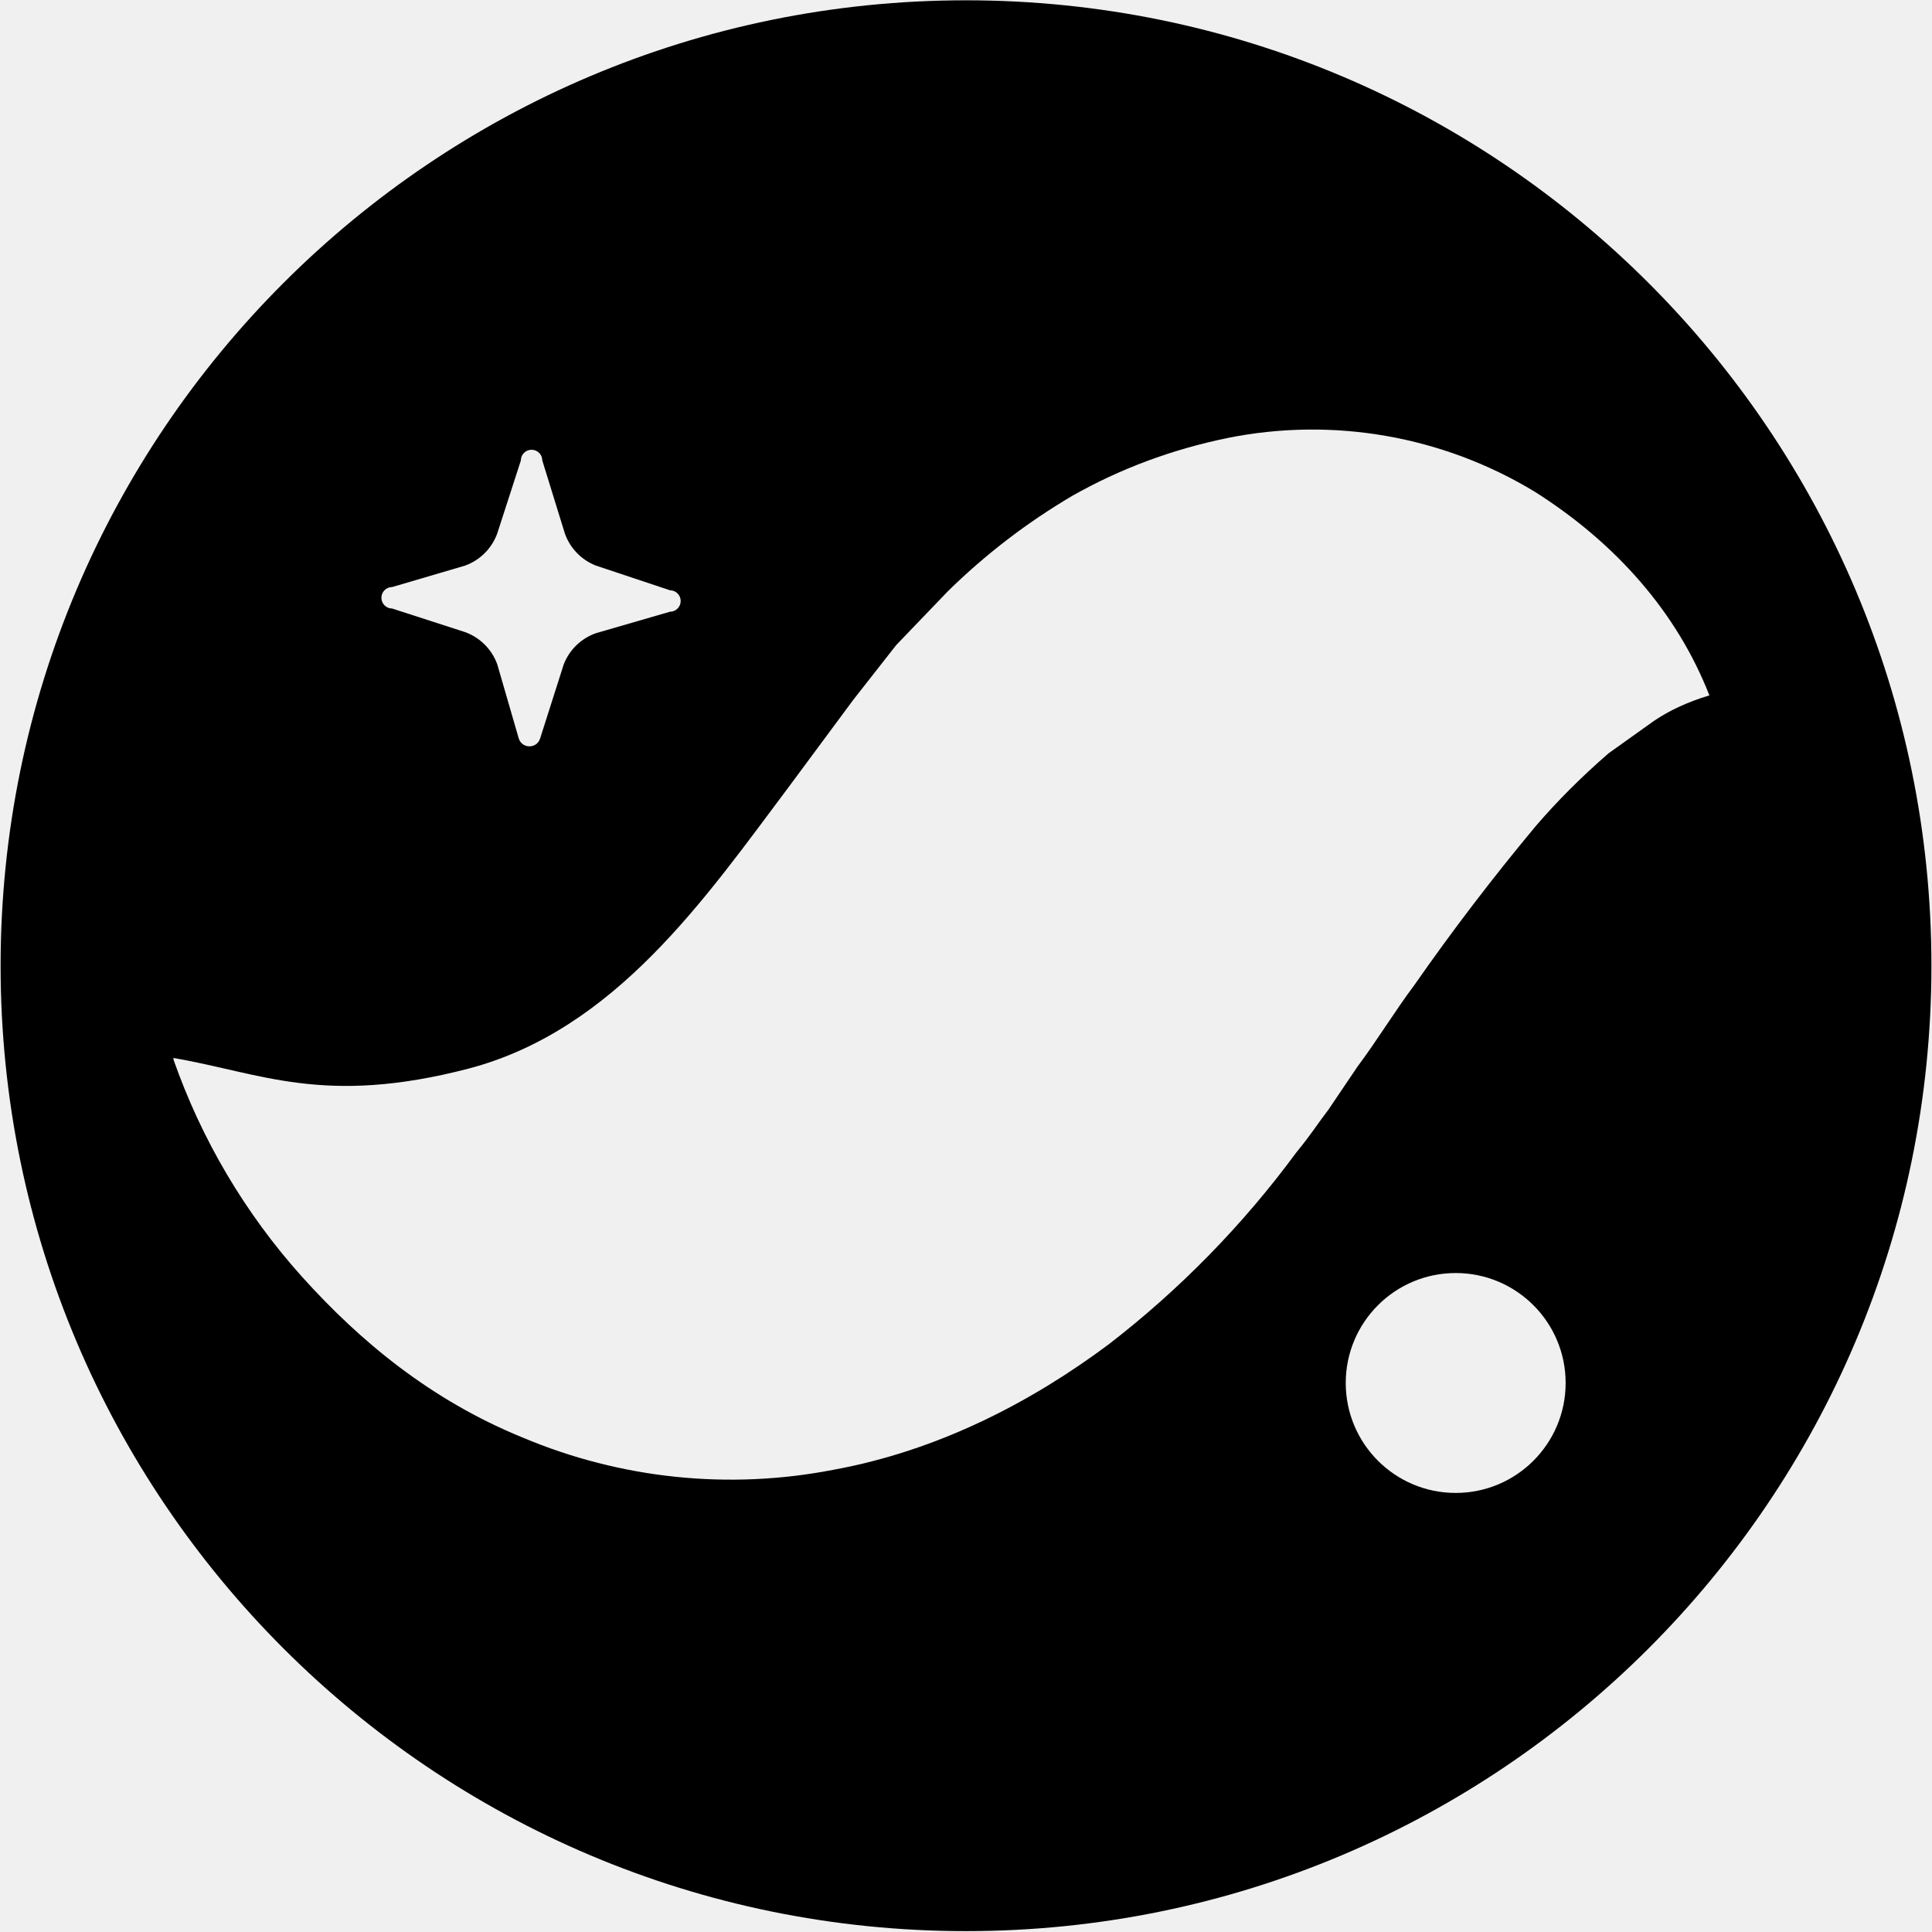
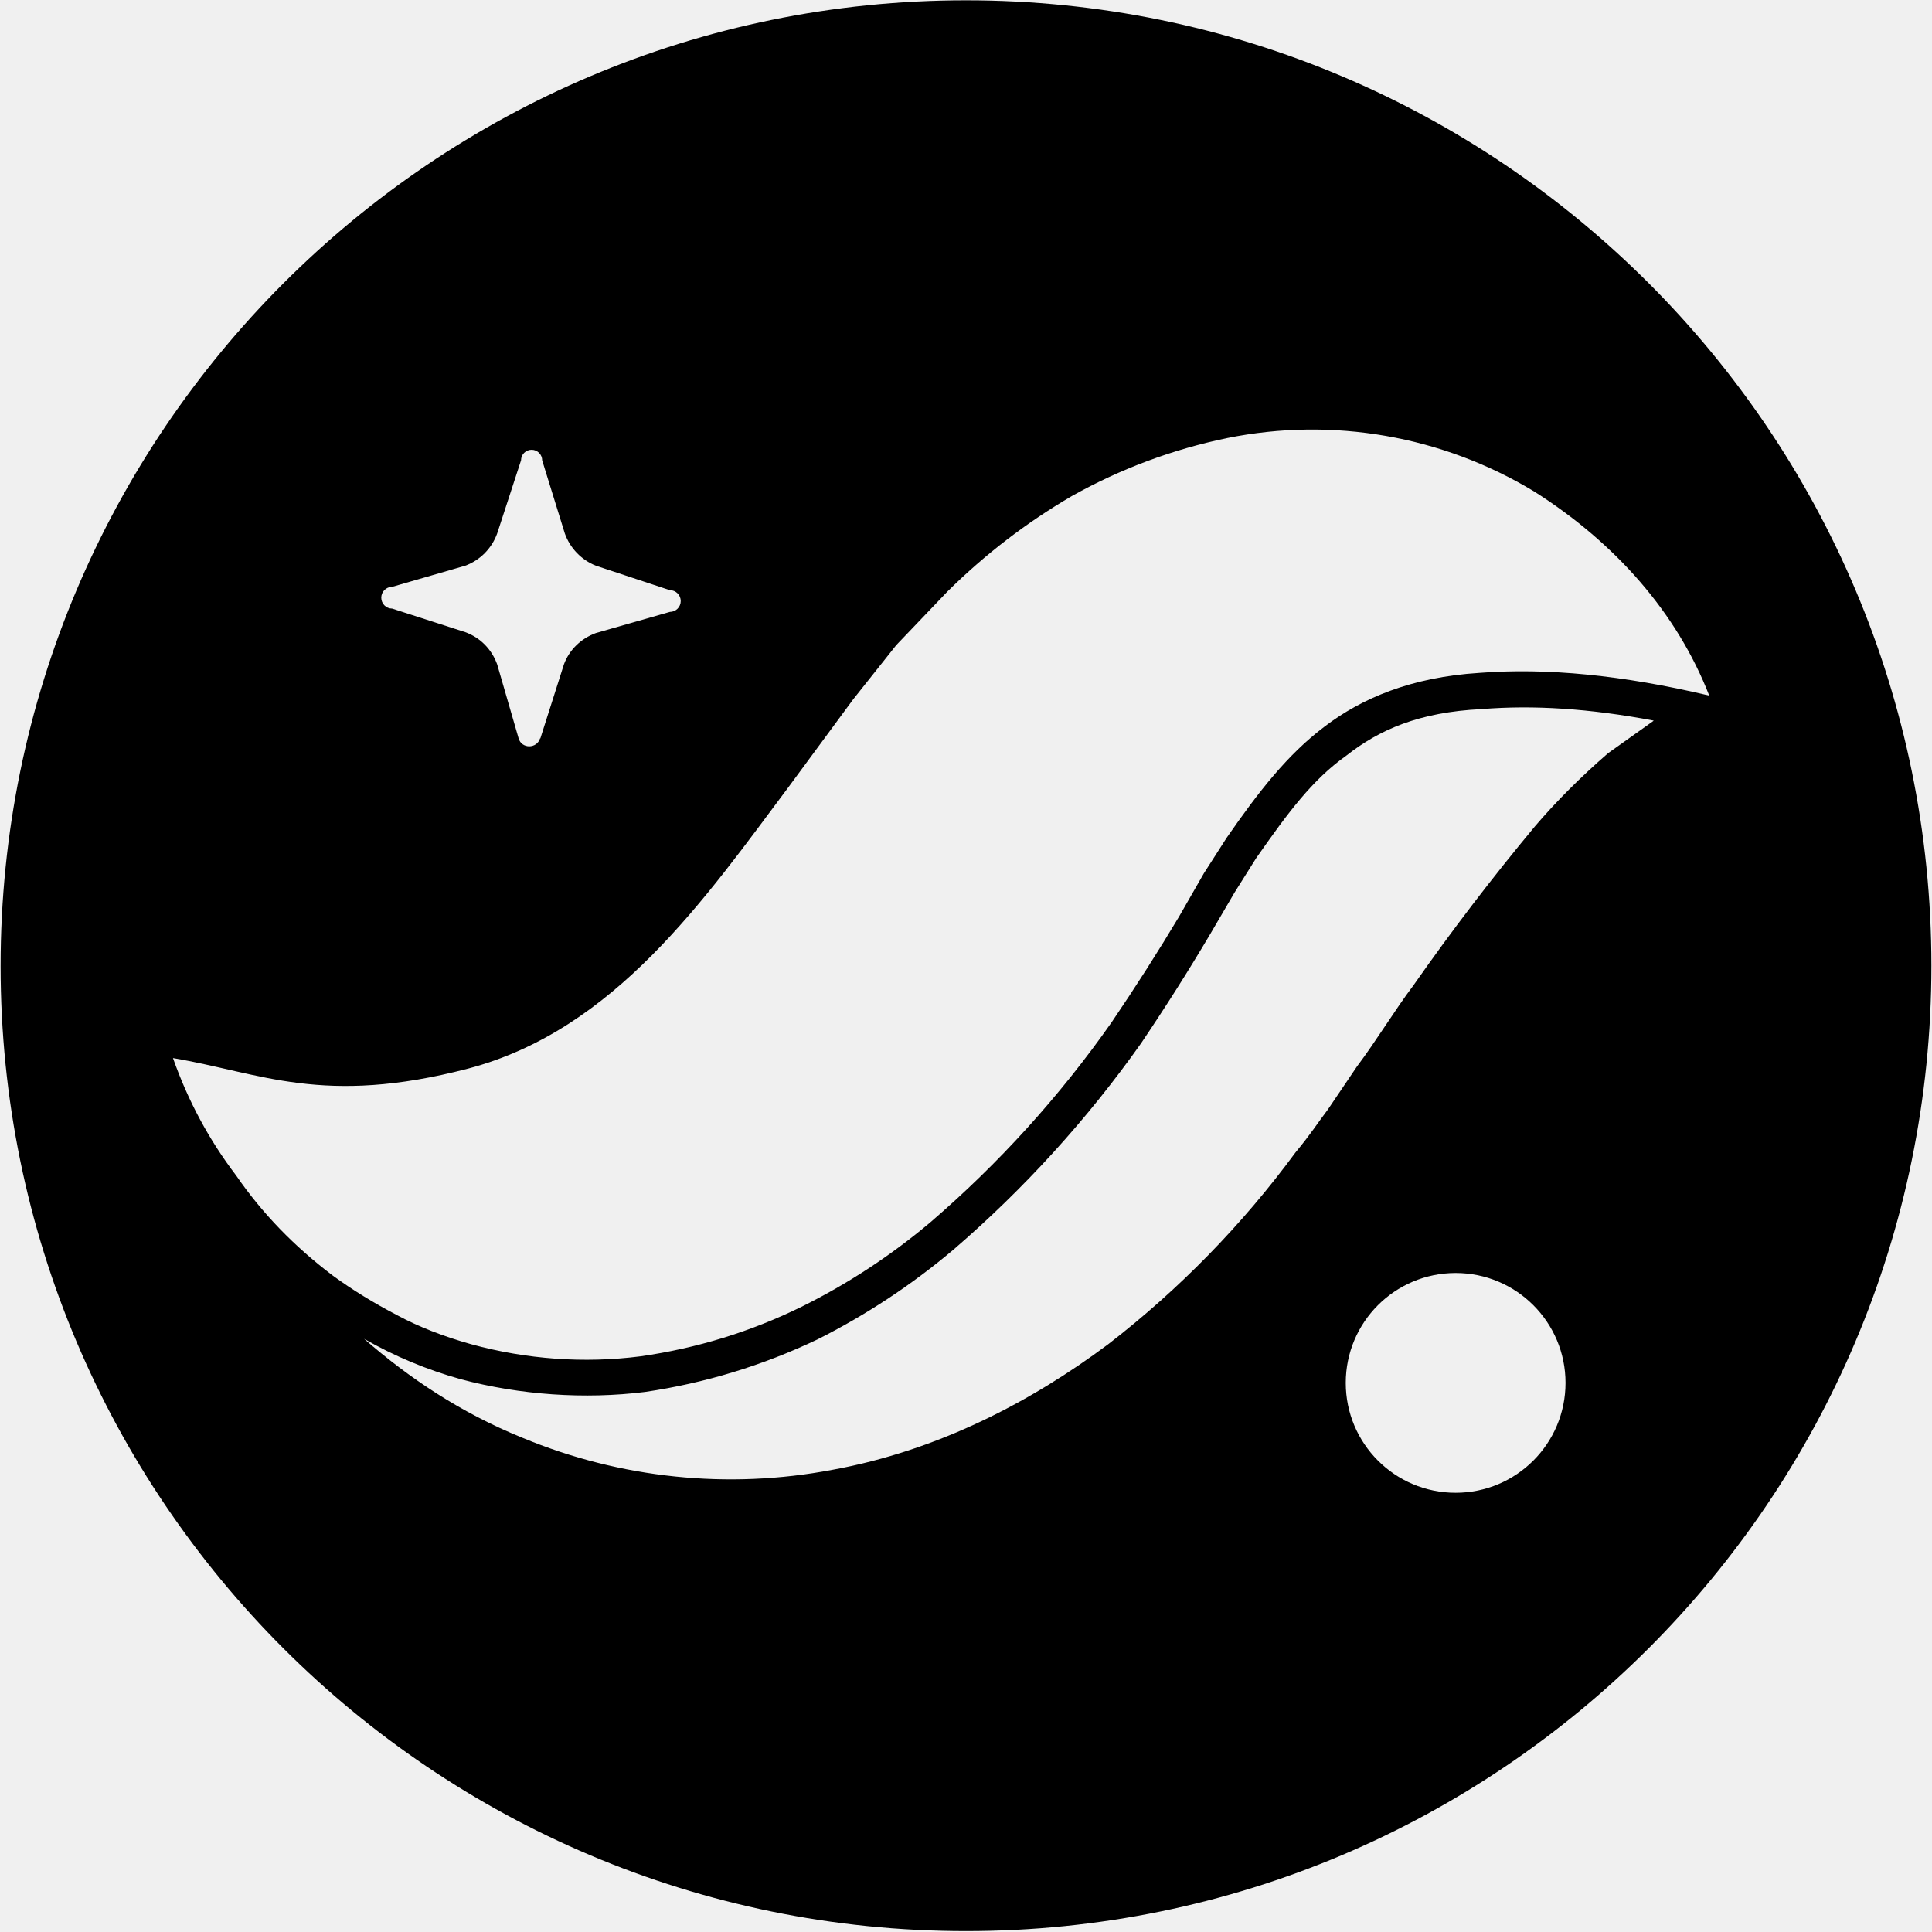
<svg xmlns="http://www.w3.org/2000/svg" fill="currentColor" viewBox="0 0 64 64">
-   <g transform="translate(-10.64 -10.65)scale(3.55337)">
-     <path fill-rule="evenodd" d="M3 12a9 9 0 1 0 18 0 9 9 0 0 0-18 0" clip-rule="evenodd" mask="url(#a)" />
-     <defs>
-       <mask id="a">
-         <rect width="24" height="24" fill="#fff" />
-         <g fill="#000" fill-rule="evenodd" clip-rule="evenodd">
-           <path d="m8.03 9.88.22-.69a.5.5 0 0 1 .3-.29l.69-.2a.09.09 0 0 0 0-.2l-.69-.23a.5.5 0 0 1-.29-.3l-.21-.68a.1.1 0 0 0-.2 0l-.22.68a.5.5 0 0 1-.3.3l-.68.2a.09.09 0 0 0 0 .2l.68.22a.5.5 0 0 1 .3.3l.2.69c.03.1.17.1.2 0" />
-           <path d="M18.93 9.48c-.28-.32-.73-.5-1.16-.57a4 4 0 0 0-1.32.01c-.87.15-1.66.51-2.34.95q-.53.34-.98.73-.24.2-.44.4l-.4.4a16 16 0 0 1-1.25 1.2q-.61.5-1.18.76-.54.28-1.3.3-.8.02-1.81-.23c-.66-.15-1.36-.37-2.14-.56a6 6 0 0 0 1.2 2.03c.54.6 1.2 1.15 2.06 1.5a5 5 0 0 0 2.89.3c.99-.18 1.86-.64 2.57-1.17a9 9 0 0 0 1.75-1.79c.14-.17.2-.27.3-.4l.27-.4c.18-.24.35-.52.53-.76q.53-.76 1.13-1.48.3-.35.68-.68l.42-.3q.22-.15.52-.24" />
-           <path d="M18.93 9.48c-.3-.77-.87-1.42-1.63-1.9a4 4 0 0 0-2.86-.5q-.78.16-1.45.54a6 6 0 0 0-1.16.89l-.48.5-.4.51-.6.81c-.78 1.04-1.62 2.27-2.99 2.63-1.35.35-1.93.04-2.75-.1q.21.6.59 1.1.36.52.9.93.27.2.6.37.3.16.69.27a4 4 0 0 0 1.58.11 5 5 0 0 0 1.5-.46 6 6 0 0 0 1.2-.79 10 10 0 0 0 1.69-1.86q.34-.5.63-.99l.23-.4.21-.33c.3-.43.57-.78.92-1.04.34-.26.8-.46 1.44-.5q.94-.07 2.14.21" />
-           <path d="M15.54 15.89a1.02 1.02 0 1 0 2.05 0 1.02 1.02 0 0 0-2.05 0" />
-         </g>
-       </mask>
-     </defs>
-   </g>
+   <path fill-rule="evenodd" d="M32 .01c17.66 0 31.98 14.32 31.98 31.98S49.66 63.97 32 63.97.02 49.65.02 32 14.34.01 32 .01M17.9 24.46l.78-2.45c.18-.49.57-.86 1.06-1.04l2.45-.7a.35.35 0 1 0 0-.72l-2.45-.81a1.8 1.8 0 0 1-1.03-1.07l-.75-2.42a.34.34 0 1 0-.7 0l-.79 2.42c-.18.5-.57.89-1.06 1.07l-2.42.7a.35.35 0 1 0 0 .72l2.42.78c.5.18.88.57 1.06 1.07l.71 2.45c.1.35.6.35.71 0m38.73-1.42c-1.07-2.74-3.1-5.05-5.8-6.76a14.2 14.2 0 0 0-10.16-1.77 18 18 0 0 0-5.15 1.92q-2.26 1.32-4.12 3.16l-1.7 1.78-1.43 1.8-2.13 2.89c-2.77 3.7-5.76 8.06-10.63 9.34-4.8 1.25-6.86.14-9.77-.35q.75 2.13 2.1 3.9 1.28 1.86 3.2 3.31.96.7 2.13 1.31 1.06.57 2.45.96c1.83.5 3.73.64 5.61.4q2.8-.4 5.33-1.64 2.3-1.14 4.27-2.8a36 36 0 0 0 6-6.62q1.2-1.77 2.24-3.51l.82-1.43.75-1.17c1.06-1.53 2.02-2.77 3.26-3.7 1.21-.92 2.85-1.63 5.12-1.77q3.34-.26 7.6.75m-1.83.83c-2.12-.4-3.99-.52-5.7-.38-2.08.1-3.4.69-4.48 1.54-1.13.8-1.94 1.9-2.99 3.4l-.71 1.13-.82 1.4q-1.06 1.79-2.28 3.6a38 38 0 0 1-6.22 6.84 23 23 0 0 1-4.5 2.97 20 20 0 0 1-5.71 1.74c-2 .25-4.15.1-6.1-.42a14 14 0 0 1-3.21-1.34c1.49 1.3 3.2 2.45 5.25 3.28a18 18 0 0 0 10.26 1.06c3.52-.64 6.61-2.27 9.14-4.16a32 32 0 0 0 6.21-6.36c.5-.6.72-.96 1.07-1.42l.96-1.42c.64-.85 1.24-1.85 1.88-2.7q1.89-2.7 4.02-5.26 1.06-1.24 2.42-2.42l1.49-1.06zm-10.2 21.94a3.64 3.64 0 1 0 7.28 0 3.64 3.64 0 0 0-7.28 0" />
</svg>
